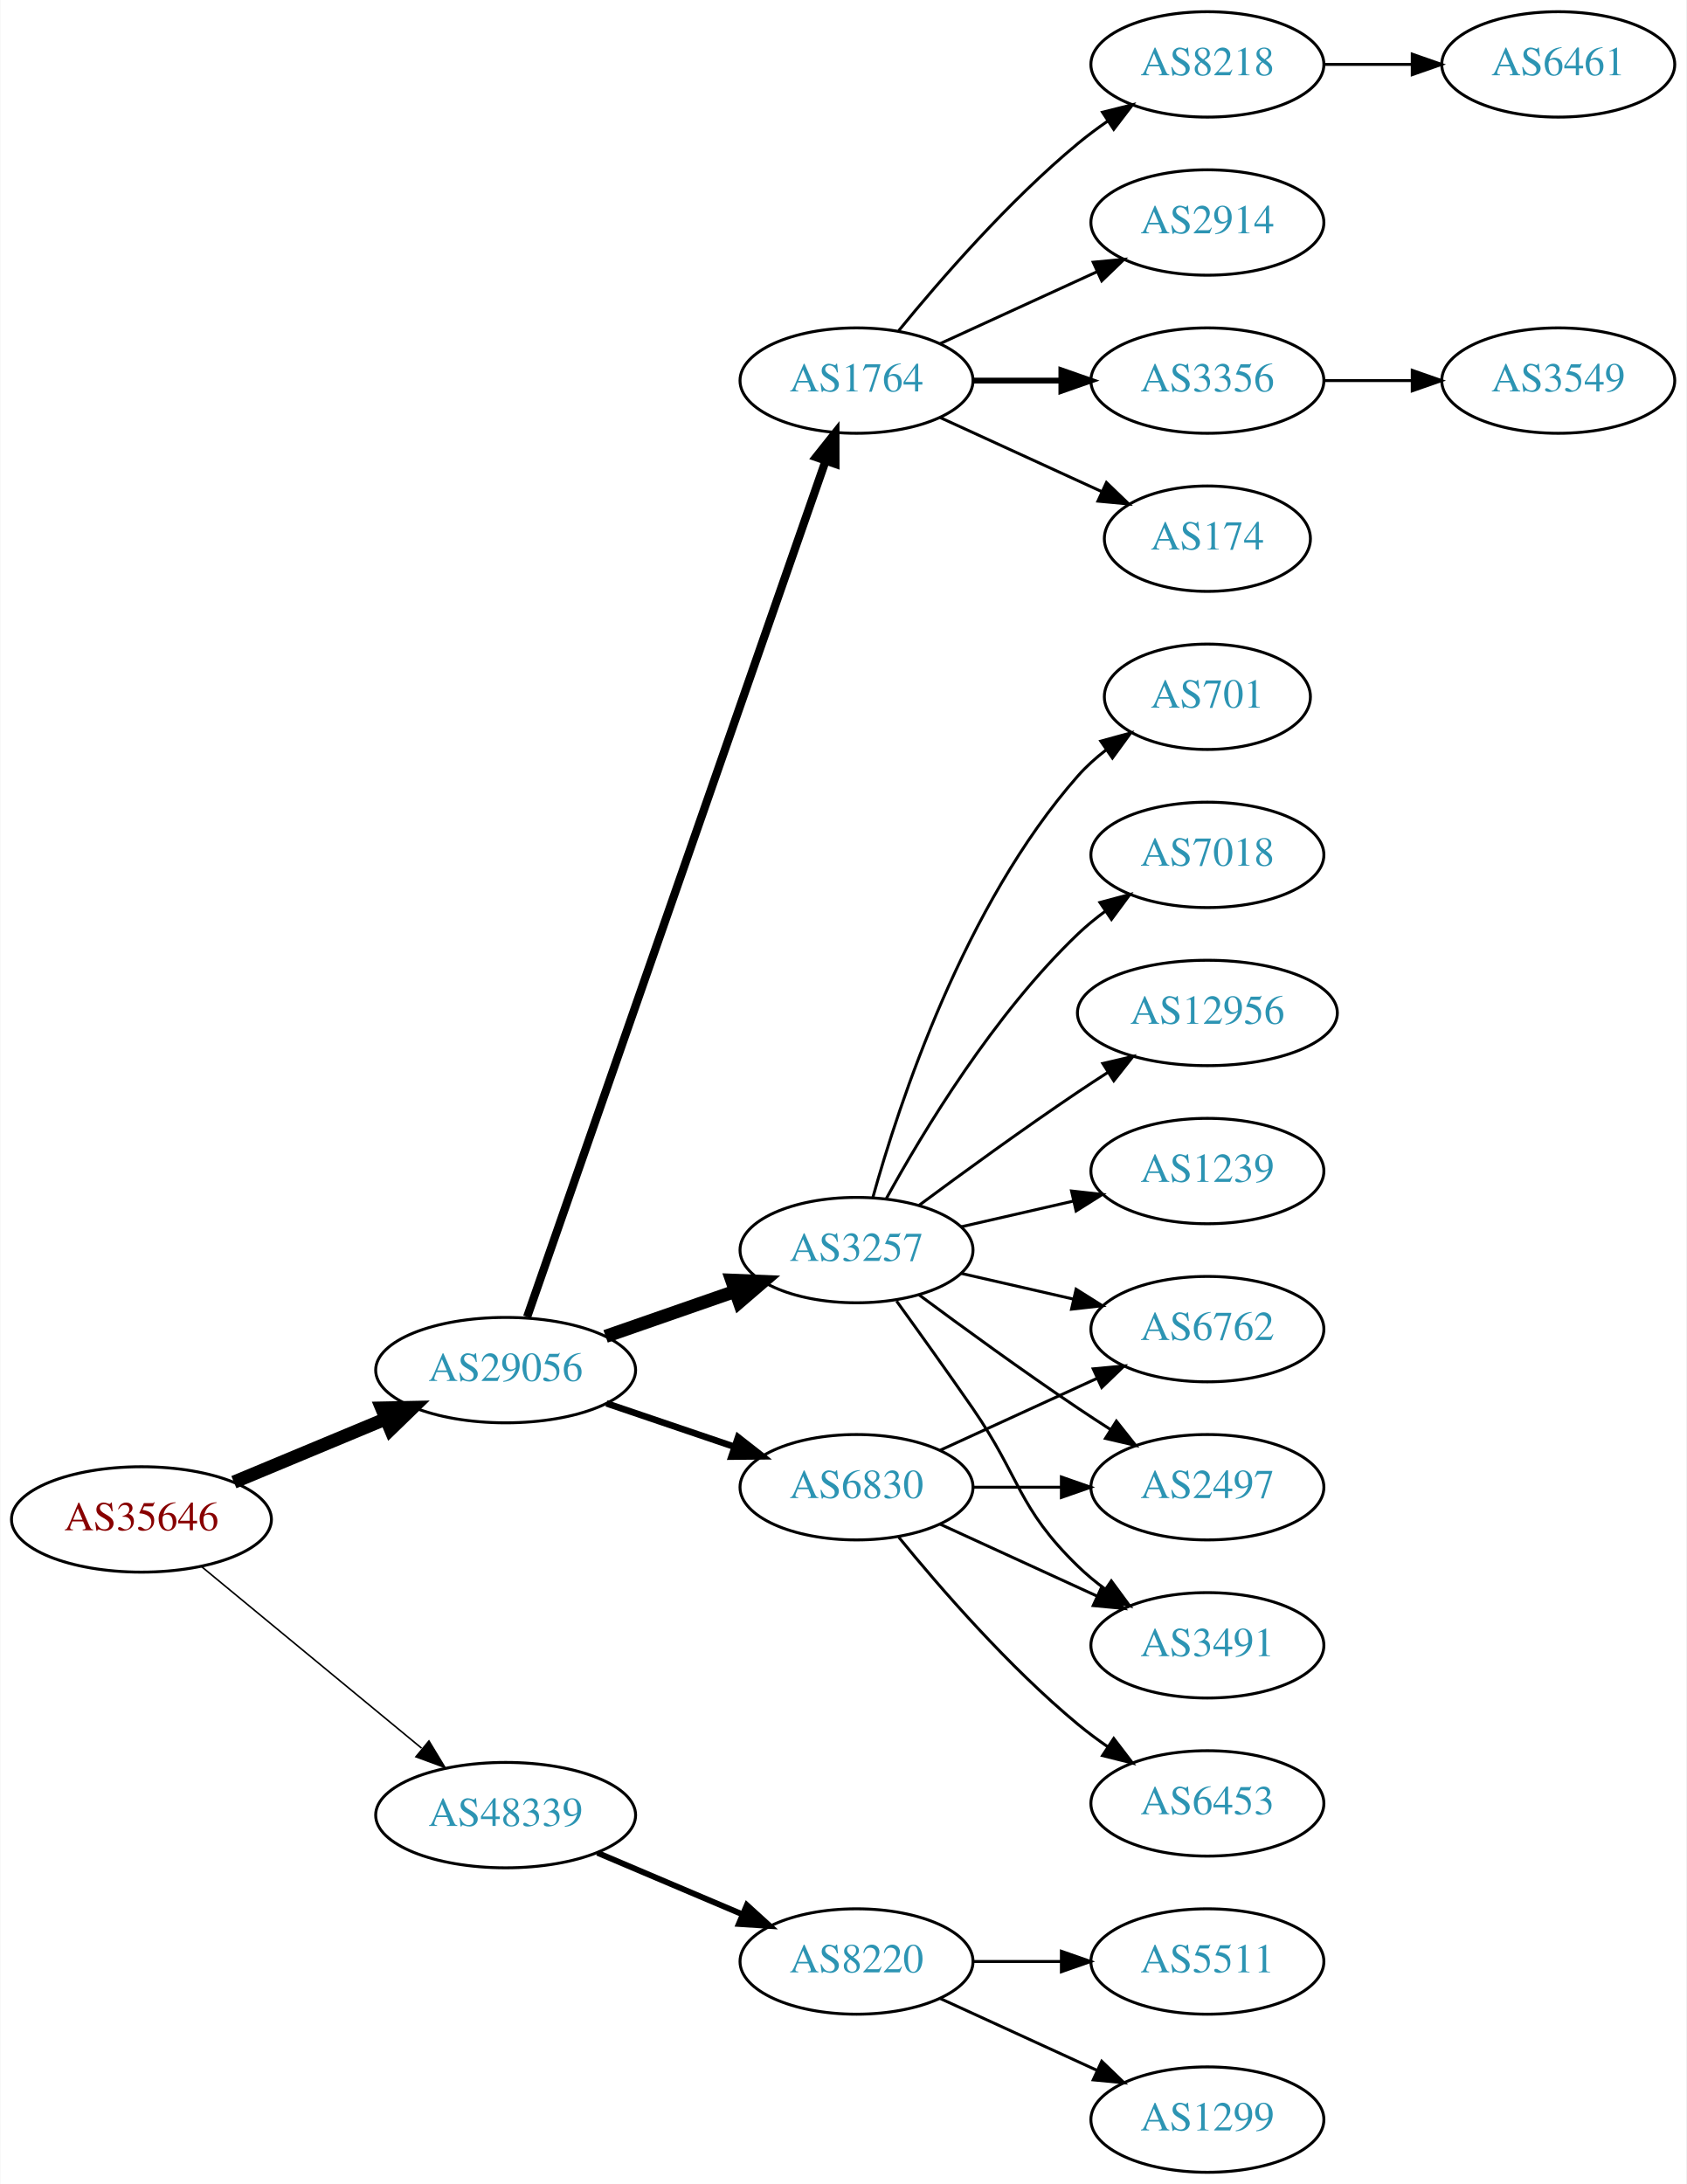
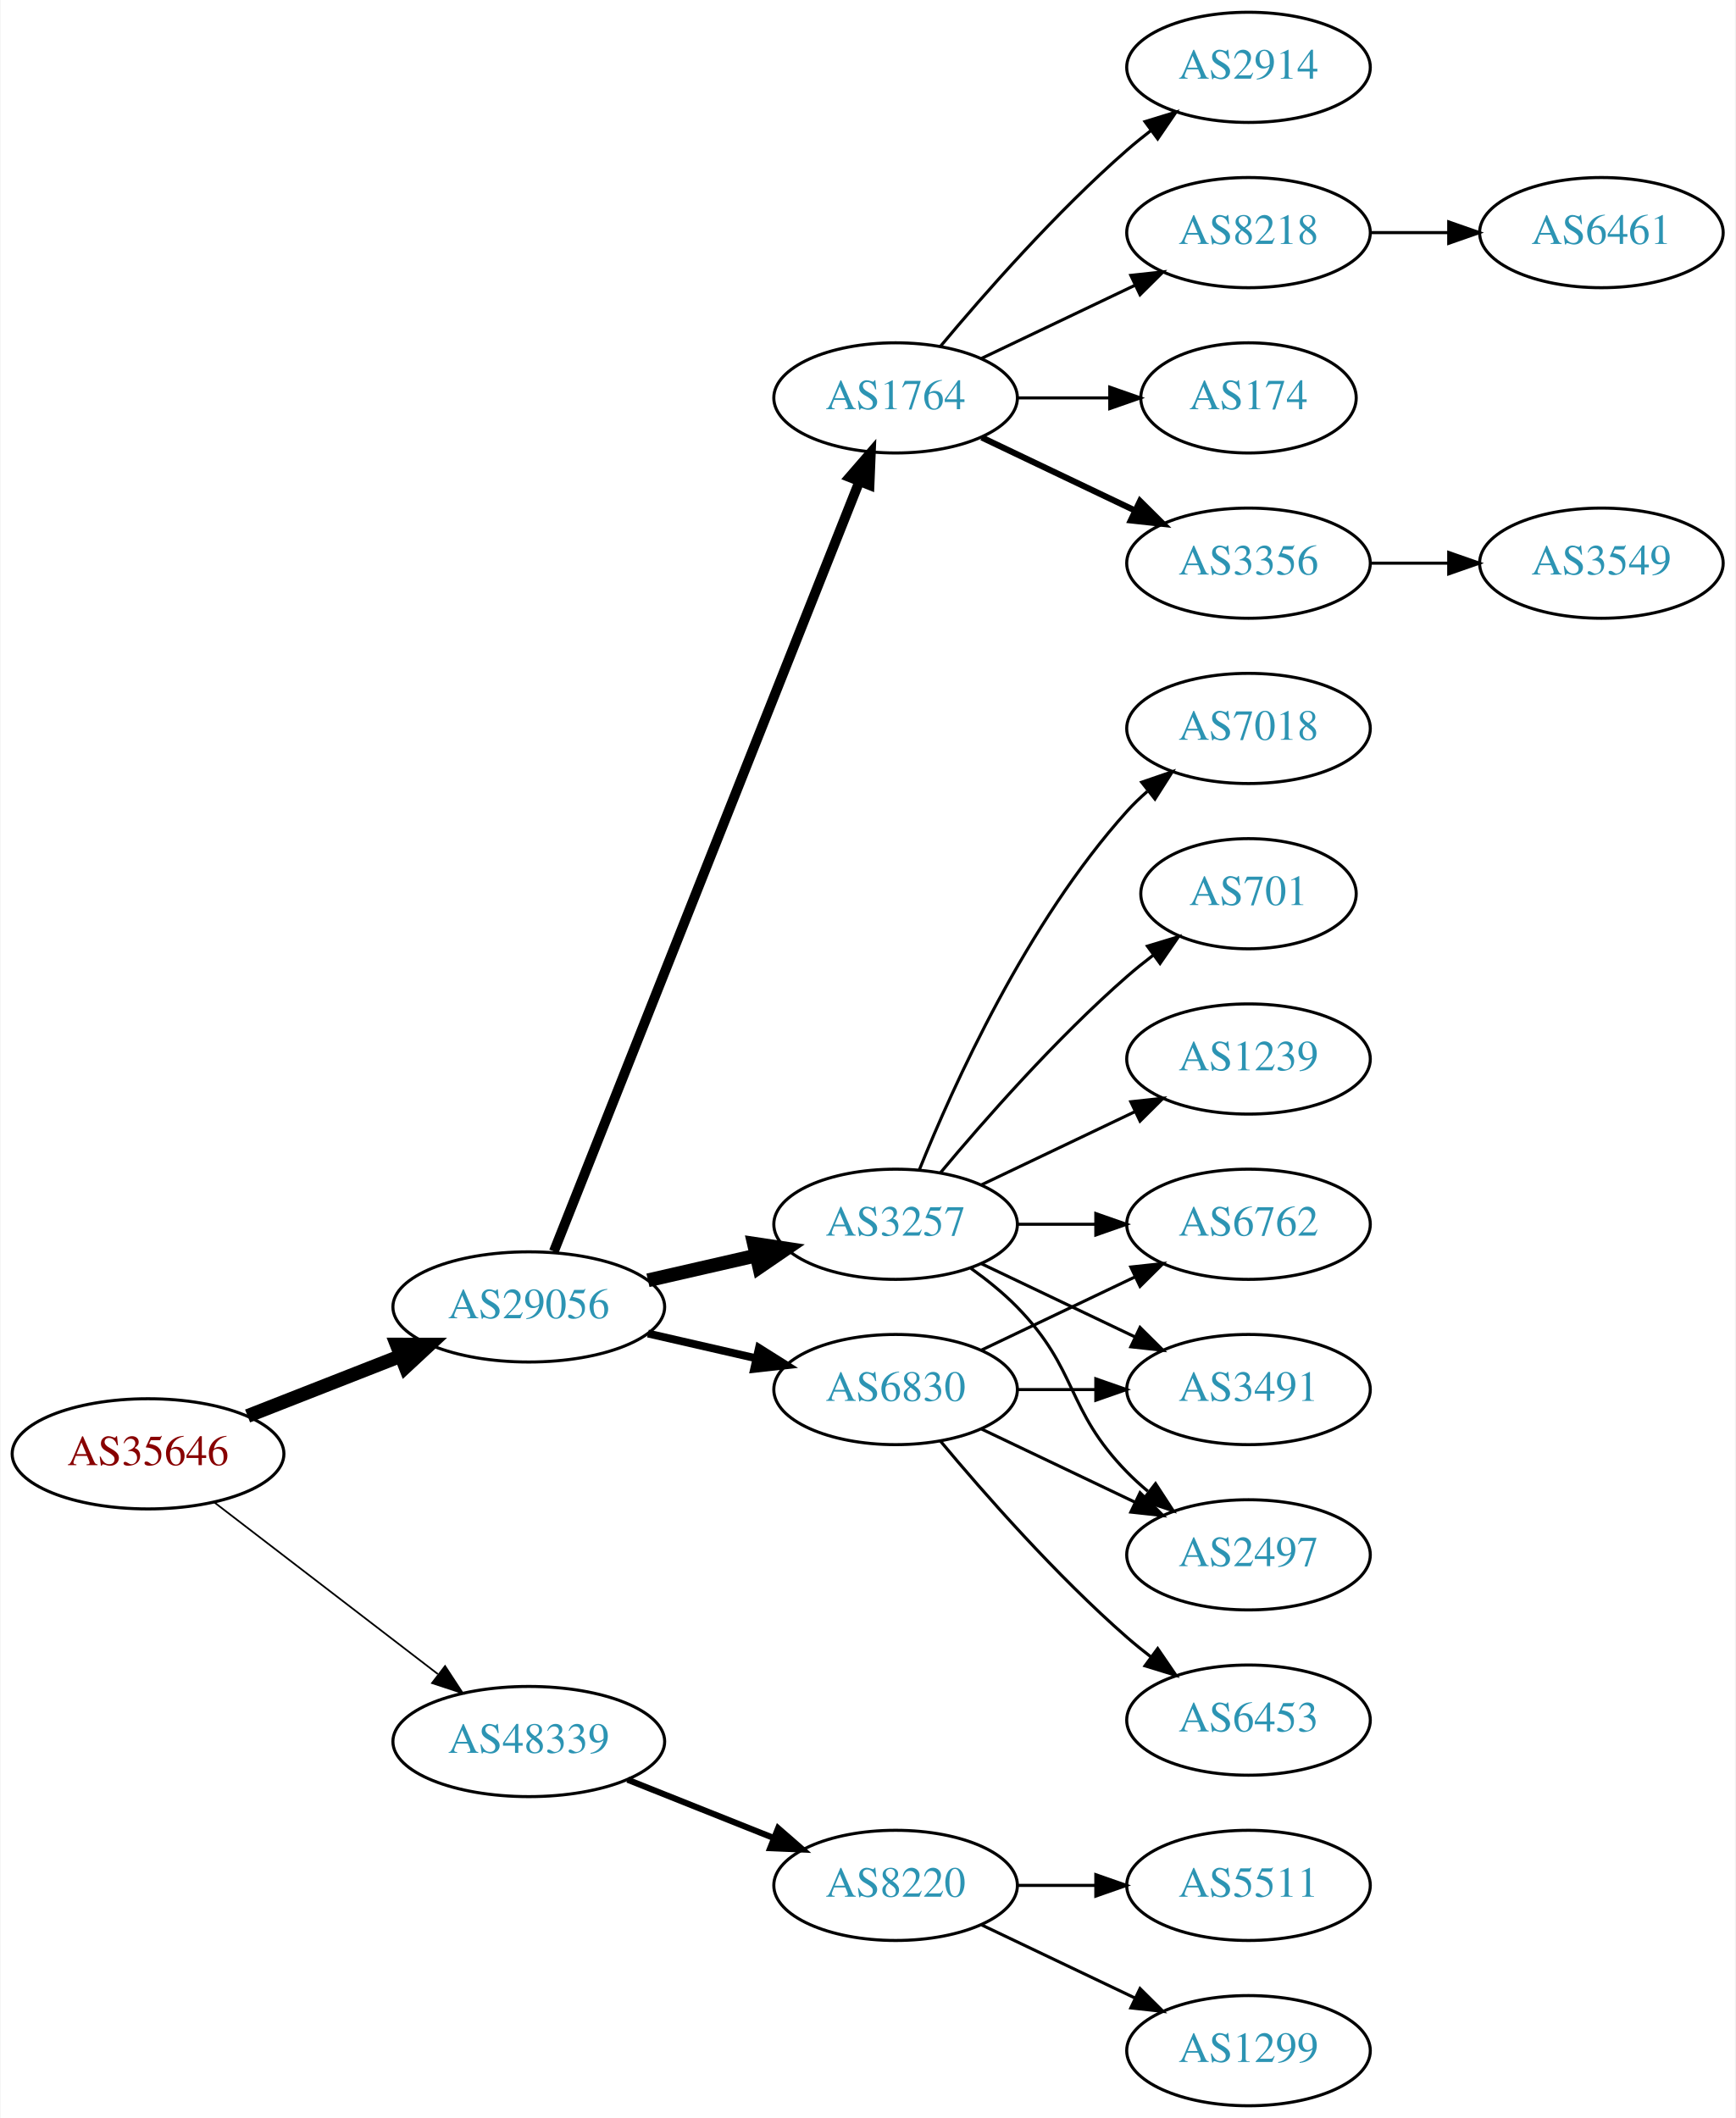
- <svg xmlns="http://www.w3.org/2000/svg" xmlns:xlink="http://www.w3.org/1999/xlink" width="576pt" height="746pt" viewBox="0.00 0.00 575.76 746.00">
-   <g id="graph0" class="graph" transform="scale(1 1) rotate(0) translate(4 742)">
-     <polygon fill="white" stroke="none" points="-4,4 -4,-742 571.762,-742 571.762,4 -4,4" />
+ <svg xmlns="http://www.w3.org/2000/svg" xmlns:xlink="http://www.w3.org/1999/xlink" width="567pt" height="692pt" viewBox="0.00 0.00 566.66 692.00">
+   <g id="graph0" class="graph" transform="scale(1 1) rotate(0) translate(4 688)">
+     <polygon fill="white" stroke="none" points="-4,4 -4,-688 562.663,-688 562.663,4 -4,4" />
    <g id="node1" class="node">
      <g id="a_node1">
        <a xlink:href="/asn/35646" xlink:title="AS35646 ~ GRAWE-AS [AT]">
-           <ellipse fill="#ffffff" stroke="black" cx="44.196" cy="-223" rx="44.393" ry="18" />
-           <text text-anchor="middle" x="44.196" y="-219.3" font-family="Times,serif" font-size="14.00" fill="#880000">AS35646</text>
+           <ellipse fill="#ffffff" stroke="black" cx="44.196" cy="-213" rx="44.393" ry="18" />
+           <text text-anchor="middle" x="44.196" y="-209.3" font-family="Times,serif" font-size="14.00" fill="#880000">AS35646</text>
        </a>
      </g>
    </g>
    <g id="node2" class="node">
      <g id="a_node2">
        <a xlink:href="/asn/29056" xlink:title="AS29056 ~ Citycom Telekommunikation GmbH [AT]">
-           <ellipse fill="#ffffff" stroke="black" cx="168.588" cy="-274" rx="44.393" ry="18" />
-           <text text-anchor="middle" x="168.588" y="-270.3" font-family="Times,serif" font-size="14.00" fill="#2c94b3">AS29056</text>
+           <ellipse fill="#ffffff" stroke="black" cx="168.588" cy="-261" rx="44.393" ry="18" />
+           <text text-anchor="middle" x="168.588" y="-257.3" font-family="Times,serif" font-size="14.00" fill="#2c94b3">AS29056</text>
        </a>
      </g>
    </g>
    <g id="edge1" class="edge">
-       <path fill="none" stroke="black" stroke-width="4.5" d="M75.765,-235.738C91.391,-242.249 110.606,-250.256 127.413,-257.259" />
-       <polygon fill="black" stroke="black" stroke-width="4.5" points="126.24,-261.036 136.985,-261.248 129.269,-253.767 126.24,-261.036" />
+       <path fill="none" stroke="black" stroke-width="4.5" d="M76.715,-225.361C91.991,-231.352 110.521,-238.619 126.855,-245.025" />
+       <polygon fill="black" stroke="black" stroke-width="4.5" points="125.429,-248.695 136.176,-248.681 128.304,-241.364 125.429,-248.695" />
    </g>
    <g id="node3" class="node">
      <g id="a_node3">
        <a xlink:href="/asn/48339" xlink:title="AS48339 ~ Raiffeisen Rechenzentrum GmbH [AT]">
-           <ellipse fill="#ffffff" stroke="black" cx="168.588" cy="-122" rx="44.393" ry="18" />
-           <text text-anchor="middle" x="168.588" y="-118.3" font-family="Times,serif" font-size="14.00" fill="#2c94b3">AS48339</text>
+           <ellipse fill="#ffffff" stroke="black" cx="168.588" cy="-119" rx="44.393" ry="18" />
+           <text text-anchor="middle" x="168.588" y="-115.3" font-family="Times,serif" font-size="14.00" fill="#2c94b3">AS48339</text>
        </a>
      </g>
    </g>
    <g id="edge2" class="edge">
-       <path fill="none" stroke="black" stroke-width="0.529" d="M64.59,-206.996C84.88,-190.252 116.917,-163.815 139.872,-144.872" />
-       <polygon fill="black" stroke="black" stroke-width="0.529" points="142.395,-147.328 147.88,-138.263 137.94,-141.929 142.395,-147.328" />
+       <path fill="none" stroke="black" stroke-width="0.562" d="M65.682,-197.267C85.715,-181.88 116.402,-158.312 138.867,-141.058" />
+       <polygon fill="black" stroke="black" stroke-width="0.562" points="141.237,-143.652 147.036,-134.785 136.973,-138.1 141.237,-143.652" />
    </g>
    <g id="node4" class="node">
      <g id="a_node4">
-         <a xlink:href="/asn/3257" xlink:title="AS3257 ~ GTT [DE]">
-           <ellipse fill="#ffffff" stroke="black" cx="288.431" cy="-315" rx="39.794" ry="18" />
-           <text text-anchor="middle" x="288.431" y="-311.3" font-family="Times,serif" font-size="14.00" fill="#2c94b3">AS3257</text>
-         </a>
-       </g>
-     </g>
-     <g id="edge3" class="edge">
-       <path fill="none" stroke="black" stroke-width="4.5" d="M202.728,-285.53C216.445,-290.302 232.484,-295.883 246.894,-300.896" />
-       <polygon fill="black" stroke="black" stroke-width="4.5" points="245.822,-304.692 256.56,-304.26 248.41,-297.255 245.822,-304.692" />
-     </g>
-     <g id="node5" class="node">
-       <g id="a_node5">
-         <a xlink:href="/asn/1764" xlink:title="AS1764 ~ NEXTLAYER-AS [AT]">
-           <ellipse fill="#ffffff" stroke="black" cx="288.431" cy="-612" rx="39.794" ry="18" />
-           <text text-anchor="middle" x="288.431" y="-608.3" font-family="Times,serif" font-size="14.00" fill="#2c94b3">AS1764</text>
-         </a>
-       </g>
-     </g>
-     <g id="edge4" class="edge">
-       <path fill="none" stroke="black" stroke-width="2.812" d="M175.924,-292.172C195.392,-348.01 254.428,-517.34 277.777,-584.311" />
-       <polygon fill="black" stroke="black" stroke-width="2.812" points="274.61,-585.858 281.207,-594.148 281.219,-583.553 274.61,-585.858" />
-     </g>
-     <g id="node6" class="node">
-       <g id="a_node6">
        <a xlink:href="/asn/6830" xlink:title="AS6830 ~ LGI-UPC [AT]">
          <ellipse fill="#ffffff" stroke="black" cx="288.431" cy="-234" rx="39.794" ry="18" />
          <text text-anchor="middle" x="288.431" y="-230.3" font-family="Times,serif" font-size="14.00" fill="#2c94b3">AS6830</text>
        </a>
      </g>
    </g>
+     <g id="edge3" class="edge">
+       <path fill="none" stroke="black" stroke-width="2.571" d="M207.523,-252.308C218.764,-249.733 231.176,-246.889 242.799,-244.226" />
+       <polygon fill="black" stroke="black" stroke-width="2.571" points="243.795,-247.588 252.761,-241.943 242.232,-240.765 243.795,-247.588" />
+     </g>
+     <g id="node5" class="node">
+       <g id="a_node5">
+         <a xlink:href="/asn/3257" xlink:title="AS3257 ~ GTT [DE]">
+           <ellipse fill="#ffffff" stroke="black" cx="288.431" cy="-288" rx="39.794" ry="18" />
+           <text text-anchor="middle" x="288.431" y="-284.3" font-family="Times,serif" font-size="14.00" fill="#2c94b3">AS3257</text>
+         </a>
+       </g>
+     </g>
+     <g id="edge4" class="edge">
+       <path fill="none" stroke="black" stroke-width="4.5" d="M207.523,-269.692C218.764,-272.267 231.176,-275.111 242.799,-277.774" />
+       <polygon fill="black" stroke="black" stroke-width="4.5" points="242.134,-281.661 252.761,-280.057 243.893,-273.985 242.134,-281.661" />
+     </g>
+     <g id="node6" class="node">
+       <g id="a_node6">
+         <a xlink:href="/asn/1764" xlink:title="AS1764 ~ NEXTLAYER-AS [AT]">
+           <ellipse fill="#ffffff" stroke="black" cx="288.431" cy="-558" rx="39.794" ry="18" />
+           <text text-anchor="middle" x="288.431" y="-554.3" font-family="Times,serif" font-size="14.00" fill="#2c94b3">AS1764</text>
+         </a>
+       </g>
+     </g>
    <g id="edge5" class="edge">
-       <path fill="none" stroke="black" stroke-width="2.25" d="M203.042,-262.645C216.643,-258.028 232.485,-252.651 246.746,-247.81" />
-       <polygon fill="black" stroke="black" stroke-width="2.25" points="247.975,-251.089 256.32,-244.56 245.725,-244.46 247.975,-251.089" />
-     </g>
-     <g id="node21" class="node">
-       <g id="a_node21">
+       <path fill="none" stroke="black" stroke-width="3.214" d="M176.782,-279.132C196.717,-329.373 252.759,-470.615 276.54,-530.553" />
+       <polygon fill="black" stroke="black" stroke-width="3.214" points="273.389,-532.101 280.331,-540.106 279.896,-529.52 273.389,-532.101" />
+     </g>
+     <g id="node20" class="node">
+       <g id="a_node20">
        <a xlink:href="/asn/8220" xlink:title="AS8220 ~ COLT [GB]">
          <ellipse fill="#ffffff" stroke="black" cx="288.431" cy="-72" rx="39.794" ry="18" />
          <text text-anchor="middle" x="288.431" y="-68.3" font-family="Times,serif" font-size="14.00" fill="#2c94b3">AS8220</text>
        </a>
      </g>
    </g>
-     <g id="edge23" class="edge">
-       <path fill="none" stroke="black" stroke-width="2" d="M199.936,-109.124C214.958,-102.75 233.249,-94.989 249.217,-88.214" />
-       <polygon fill="black" stroke="black" stroke-width="2" points="250.969,-91.272 258.808,-84.144 248.235,-84.829 250.969,-91.272" />
+     <g id="edge22" class="edge">
+       <path fill="none" stroke="black" stroke-width="2" d="M200.858,-106.528C215.54,-100.673 233.183,-93.636 248.701,-87.447" />
+       <polygon fill="black" stroke="black" stroke-width="2" points="250.051,-90.677 258.043,-83.721 247.458,-84.175 250.051,-90.677" />
    </g>
    <g id="node7" class="node">
      <g id="a_node7">
-         <a xlink:href="/asn/3491" xlink:title="AS3491 ~ PCCW Global, Inc. [US]">
-           <ellipse fill="#ffffff" stroke="black" cx="408.273" cy="-180" rx="39.794" ry="18" />
-           <text text-anchor="middle" x="408.273" y="-176.3" font-family="Times,serif" font-size="14.00" fill="#2c94b3">AS3491</text>
+         <a xlink:href="/asn/6762" xlink:title="AS6762 ~ TELECOM ITALIA SPARKLE S.p.A. [IT]">
+           <ellipse fill="#ffffff" stroke="black" cx="403.724" cy="-288" rx="39.794" ry="18" />
+           <text text-anchor="middle" x="403.724" y="-284.3" font-family="Times,serif" font-size="14.00" fill="#2c94b3">AS6762</text>
        </a>
      </g>
    </g>
    <g id="edge6" class="edge">
-       <path fill="none" stroke="black" d="M302.11,-297.594C309.725,-287.063 319.558,-273.33 328.077,-261 344.473,-237.269 343.384,-227.094 364.077,-207 366.922,-204.237 370.096,-201.614 373.396,-199.166" />
-       <polygon fill="black" stroke="black" points="375.462,-201.994 381.744,-193.462 371.513,-196.214 375.462,-201.994" />
+       <path fill="none" stroke="black" d="M316.567,-246.934C331.561,-254.081 350.382,-263.052 366.605,-270.785" />
+       <polygon fill="black" stroke="black" points="365.276,-274.028 375.809,-275.171 368.288,-267.709 365.276,-274.028" />
    </g>
    <g id="node8" class="node">
      <g id="a_node8">
-         <a xlink:href="/asn/12956" xlink:title="AS12956 ~ TELXIUS [ES]">
-           <ellipse fill="#ffffff" stroke="black" cx="408.273" cy="-396" rx="44.393" ry="18" />
-           <text text-anchor="middle" x="408.273" y="-392.3" font-family="Times,serif" font-size="14.00" fill="#2c94b3">AS12956</text>
+         <a xlink:href="/asn/3491" xlink:title="AS3491 ~ PCCW Global, Inc. [US]">
+           <ellipse fill="#ffffff" stroke="black" cx="403.724" cy="-234" rx="39.794" ry="18" />
+           <text text-anchor="middle" x="403.724" y="-230.3" font-family="Times,serif" font-size="14.00" fill="#2c94b3">AS3491</text>
        </a>
      </g>
    </g>
    <g id="edge7" class="edge">
-       <path fill="none" stroke="black" d="M309.761,-330.277C324.623,-341.304 345.368,-356.407 364.077,-369 367.367,-371.215 370.83,-373.482 374.304,-375.715" />
-       <polygon fill="black" stroke="black" points="372.552,-378.748 382.872,-381.148 376.301,-372.837 372.552,-378.748" />
+       <path fill="none" stroke="black" d="M328.103,-234C336.306,-234 345.07,-234 353.602,-234" />
+       <polygon fill="black" stroke="black" points="353.841,-237.5 363.841,-234 353.841,-230.5 353.841,-237.5" />
    </g>
    <g id="node9" class="node">
      <g id="a_node9">
-         <a xlink:href="/asn/1239" xlink:title="AS1239 ~ Sprint [US]">
-           <ellipse fill="#ffffff" stroke="black" cx="408.273" cy="-342" rx="39.794" ry="18" />
-           <text text-anchor="middle" x="408.273" y="-338.3" font-family="Times,serif" font-size="14.00" fill="#2c94b3">AS1239</text>
+         <a xlink:href="/asn/6453" xlink:title="AS6453 ~ TATA COMMUNICATIONS (AMERICA) INC [US]">
+           <ellipse fill="#ffffff" stroke="black" cx="403.724" cy="-126" rx="39.794" ry="18" />
+           <text text-anchor="middle" x="403.724" y="-122.3" font-family="Times,serif" font-size="14.00" fill="#2c94b3">AS6453</text>
        </a>
      </g>
    </g>
    <g id="edge8" class="edge">
-       <path fill="none" stroke="black" d="M324.15,-322.955C336.15,-325.704 349.771,-328.825 362.463,-331.733" />
-       <polygon fill="black" stroke="black" points="361.866,-335.187 372.395,-334.009 363.429,-328.364 361.866,-335.187" />
+       <path fill="none" stroke="black" d="M303.061,-217.183C317.343,-200.071 340.89,-173.255 364.077,-153 366.543,-150.846 369.182,-148.706 371.879,-146.628" />
+       <polygon fill="black" stroke="black" points="374.052,-149.375 380.033,-140.63 369.904,-143.736 374.052,-149.375" />
    </g>
    <g id="node10" class="node">
      <g id="a_node10">
-         <a xlink:href="/asn/701" xlink:title="AS701 ~ UUNET [US]">
-           <ellipse fill="#ffffff" stroke="black" cx="408.273" cy="-504" rx="35.194" ry="18" />
-           <text text-anchor="middle" x="408.273" y="-500.3" font-family="Times,serif" font-size="14.00" fill="#2c94b3">AS701</text>
+         <a xlink:href="/asn/2497" xlink:title="AS2497 ~ Internet Initiative Japan Inc. [JP]">
+           <ellipse fill="#ffffff" stroke="black" cx="403.724" cy="-180" rx="39.794" ry="18" />
+           <text text-anchor="middle" x="403.724" y="-176.3" font-family="Times,serif" font-size="14.00" fill="#2c94b3">AS2497</text>
        </a>
      </g>
    </g>
    <g id="edge9" class="edge">
-       <path fill="none" stroke="black" d="M294.004,-332.946C302.909,-364.995 325.194,-432.842 364.077,-477 366.905,-480.211 370.206,-483.172 373.701,-485.864" />
-       <polygon fill="black" stroke="black" points="371.858,-488.845 382.076,-491.645 375.835,-483.084 371.858,-488.845" />
+       <path fill="none" stroke="black" d="M316.567,-221.066C331.561,-213.919 350.382,-204.948 366.605,-197.215" />
+       <polygon fill="black" stroke="black" points="368.288,-200.291 375.809,-192.829 365.276,-193.972 368.288,-200.291" />
+     </g>
+     <g id="edge15" class="edge">
+       <path fill="none" stroke="black" d="M328.103,-288C336.306,-288 345.07,-288 353.602,-288" />
+       <polygon fill="black" stroke="black" points="353.841,-291.5 363.841,-288 353.841,-284.5 353.841,-291.5" />
+     </g>
+     <g id="edge13" class="edge">
+       <path fill="none" stroke="black" d="M316.567,-275.066C331.561,-267.919 350.382,-258.948 366.605,-251.215" />
+       <polygon fill="black" stroke="black" points="368.288,-254.291 375.809,-246.829 365.276,-247.972 368.288,-254.291" />
+     </g>
+     <g id="edge14" class="edge">
+       <path fill="none" stroke="black" d="M313.025,-273.611C318.281,-269.852 323.613,-265.563 328.077,-261 348.25,-240.383 343.905,-227.617 364.077,-207 366.17,-204.861 368.453,-202.782 370.83,-200.79" />
+       <polygon fill="black" stroke="black" points="373.349,-203.268 379.13,-194.389 369.074,-197.725 373.349,-203.268" />
    </g>
    <g id="node11" class="node">
      <g id="a_node11">
-         <a xlink:href="/asn/6762" xlink:title="AS6762 ~ TELECOM ITALIA SPARKLE S.p.A. [IT]">
-           <ellipse fill="#ffffff" stroke="black" cx="408.273" cy="-288" rx="39.794" ry="18" />
-           <text text-anchor="middle" x="408.273" y="-284.3" font-family="Times,serif" font-size="14.00" fill="#2c94b3">AS6762</text>
+         <a xlink:href="/asn/701" xlink:title="AS701 ~ UUNET [US]">
+           <ellipse fill="#ffffff" stroke="black" cx="403.724" cy="-396" rx="35.194" ry="18" />
+           <text text-anchor="middle" x="403.724" y="-392.3" font-family="Times,serif" font-size="14.00" fill="#2c94b3">AS701</text>
        </a>
      </g>
    </g>
    <g id="edge10" class="edge">
-       <path fill="none" stroke="black" d="M324.15,-307.045C336.15,-304.296 349.771,-301.175 362.463,-298.267" />
-       <polygon fill="black" stroke="black" points="363.429,-301.636 372.395,-295.991 361.866,-294.813 363.429,-301.636" />
+       <path fill="none" stroke="black" d="M303.061,-304.817C317.343,-321.929 340.89,-348.745 364.077,-369 366.747,-371.332 369.62,-373.648 372.55,-375.886" />
+       <polygon fill="black" stroke="black" points="370.701,-378.87 380.841,-381.939 374.828,-373.216 370.701,-378.87" />
    </g>
    <g id="node12" class="node">
      <g id="a_node12">
-         <a xlink:href="/asn/2497" xlink:title="AS2497 ~ Internet Initiative Japan Inc. [JP]">
-           <ellipse fill="#ffffff" stroke="black" cx="408.273" cy="-234" rx="39.794" ry="18" />
-           <text text-anchor="middle" x="408.273" y="-230.3" font-family="Times,serif" font-size="14.00" fill="#2c94b3">AS2497</text>
+         <a xlink:href="/asn/1239" xlink:title="AS1239 ~ Sprint [US]">
+           <ellipse fill="#ffffff" stroke="black" cx="403.724" cy="-342" rx="39.794" ry="18" />
+           <text text-anchor="middle" x="403.724" y="-338.3" font-family="Times,serif" font-size="14.00" fill="#2c94b3">AS1239</text>
        </a>
      </g>
    </g>
    <g id="edge11" class="edge">
-       <path fill="none" stroke="black" d="M309.761,-299.723C324.623,-288.696 345.368,-273.593 364.077,-261 367.626,-258.611 371.377,-256.161 375.125,-253.758" />
-       <polygon fill="black" stroke="black" points="377.193,-256.591 383.774,-248.288 373.451,-250.675 377.193,-256.591" />
+       <path fill="none" stroke="black" d="M316.567,-300.934C331.561,-308.081 350.382,-317.052 366.605,-324.785" />
+       <polygon fill="black" stroke="black" points="365.276,-328.028 375.809,-329.171 368.288,-321.709 365.276,-328.028" />
    </g>
    <g id="node13" class="node">
      <g id="a_node13">
        <a xlink:href="/asn/7018" xlink:title="AS7018 ~ AT&amp;T Services, Inc. [US]">
-           <ellipse fill="#ffffff" stroke="black" cx="408.273" cy="-450" rx="39.794" ry="18" />
-           <text text-anchor="middle" x="408.273" y="-446.3" font-family="Times,serif" font-size="14.00" fill="#2c94b3">AS7018</text>
+           <ellipse fill="#ffffff" stroke="black" cx="403.724" cy="-450" rx="39.794" ry="18" />
+           <text text-anchor="middle" x="403.724" y="-446.3" font-family="Times,serif" font-size="14.00" fill="#2c94b3">AS7018</text>
        </a>
      </g>
    </g>
    <g id="edge12" class="edge">
-       <path fill="none" stroke="black" d="M298.672,-332.713C311.218,-355.561 335.394,-395.611 364.077,-423 366.946,-425.739 370.134,-428.347 373.443,-430.785" />
-       <polygon fill="black" stroke="black" points="371.567,-433.742 381.803,-436.477 375.507,-427.956 371.567,-433.742" />
+       <path fill="none" stroke="black" d="M296.179,-305.787C307.23,-333.243 331.283,-386.578 364.077,-423 366.08,-425.224 368.298,-427.363 370.631,-429.397" />
+       <polygon fill="black" stroke="black" points="368.829,-432.433 378.85,-435.873 373.161,-426.935 368.829,-432.433" />
    </g>
    <g id="node14" class="node">
      <g id="a_node14">
-         <a xlink:href="/asn/8218" xlink:title="AS8218 ~ legacy Neotelecoms [FR]">
-           <ellipse fill="#ffffff" stroke="black" cx="408.273" cy="-720" rx="39.794" ry="18" />
-           <text text-anchor="middle" x="408.273" y="-716.3" font-family="Times,serif" font-size="14.00" fill="#2c94b3">AS8218</text>
-         </a>
-       </g>
-     </g>
-     <g id="edge13" class="edge">
-       <path fill="none" stroke="black" d="M302.85,-629.065C316.964,-646.375 340.379,-673.345 364.077,-693 367.294,-695.668 370.794,-698.27 374.365,-700.741" />
-       <polygon fill="black" stroke="black" points="372.442,-703.666 382.721,-706.236 376.288,-697.817 372.442,-703.666" />
+         <a xlink:href="/asn/174" xlink:title="AS174 ~ Cogent Communications [US]">
+           <ellipse fill="#ffffff" stroke="black" cx="403.724" cy="-558" rx="35.194" ry="18" />
+           <text text-anchor="middle" x="403.724" y="-554.3" font-family="Times,serif" font-size="14.00" fill="#2c94b3">AS174</text>
+         </a>
+       </g>
+     </g>
+     <g id="edge16" class="edge">
+       <path fill="none" stroke="black" d="M328.103,-558C337.808,-558 348.299,-558 358.262,-558" />
+       <polygon fill="black" stroke="black" points="358.398,-561.5 368.398,-558 358.398,-554.5 358.398,-561.5" />
    </g>
    <g id="node15" class="node">
      <g id="a_node15">
-         <a xlink:href="/asn/2914" xlink:title="AS2914 ~ NTT America, Inc. [US]">
-           <ellipse fill="#ffffff" stroke="black" cx="408.273" cy="-666" rx="39.794" ry="18" />
-           <text text-anchor="middle" x="408.273" y="-662.3" font-family="Times,serif" font-size="14.00" fill="#2c94b3">AS2914</text>
-         </a>
-       </g>
-     </g>
-     <g id="edge14" class="edge">
-       <path fill="none" stroke="black" d="M317.06,-624.661C333.017,-631.973 353.287,-641.261 370.57,-649.181" />
-       <polygon fill="black" stroke="black" points="369.269,-652.435 379.818,-653.419 372.185,-646.071 369.269,-652.435" />
+         <a xlink:href="/asn/3356" xlink:title="AS3356 ~ Level 3 Parent, LLC [US]">
+           <ellipse fill="#ffffff" stroke="black" cx="403.724" cy="-504" rx="39.794" ry="18" />
+           <text text-anchor="middle" x="403.724" y="-500.3" font-family="Times,serif" font-size="14.00" fill="#2c94b3">AS3356</text>
+         </a>
+       </g>
+     </g>
+     <g id="edge17" class="edge">
+       <path fill="none" stroke="black" stroke-width="2" d="M316.567,-545.066C331.561,-537.919 350.382,-528.948 366.605,-521.215" />
+       <polygon fill="black" stroke="black" stroke-width="2" points="368.288,-524.291 375.809,-516.829 365.276,-517.972 368.288,-524.291" />
    </g>
    <g id="node16" class="node">
      <g id="a_node16">
-         <a xlink:href="/asn/3356" xlink:title="AS3356 ~ Level 3 Parent, LLC [US]">
-           <ellipse fill="#ffffff" stroke="black" cx="408.273" cy="-612" rx="39.794" ry="18" />
-           <text text-anchor="middle" x="408.273" y="-608.3" font-family="Times,serif" font-size="14.00" fill="#2c94b3">AS3356</text>
-         </a>
-       </g>
-     </g>
-     <g id="edge15" class="edge">
-       <path fill="none" stroke="black" stroke-width="2" d="M328.343,-612C337.897,-612 348.246,-612 358.209,-612" />
-       <polygon fill="black" stroke="black" stroke-width="2" points="358.402,-615.5 368.402,-612 358.402,-608.5 358.402,-615.5" />
+         <a xlink:href="/asn/2914" xlink:title="AS2914 ~ NTT America, Inc. [US]">
+           <ellipse fill="#ffffff" stroke="black" cx="403.724" cy="-666" rx="39.794" ry="18" />
+           <text text-anchor="middle" x="403.724" y="-662.3" font-family="Times,serif" font-size="14.00" fill="#2c94b3">AS2914</text>
+         </a>
+       </g>
+     </g>
+     <g id="edge18" class="edge">
+       <path fill="none" stroke="black" d="M303.061,-574.817C317.343,-591.929 340.89,-618.745 364.077,-639 366.543,-641.154 369.182,-643.294 371.879,-645.372" />
+       <polygon fill="black" stroke="black" points="369.904,-648.264 380.033,-651.37 374.052,-642.625 369.904,-648.264" />
    </g>
    <g id="node17" class="node">
      <g id="a_node17">
-         <a xlink:href="/asn/174" xlink:title="AS174 ~ Cogent Communications [US]">
-           <ellipse fill="#ffffff" stroke="black" cx="408.273" cy="-558" rx="35.194" ry="18" />
-           <text text-anchor="middle" x="408.273" y="-554.3" font-family="Times,serif" font-size="14.00" fill="#2c94b3">AS174</text>
-         </a>
-       </g>
-     </g>
-     <g id="edge16" class="edge">
-       <path fill="none" stroke="black" d="M317.06,-599.339C333.476,-591.817 354.457,-582.202 372.054,-574.139" />
-       <polygon fill="black" stroke="black" points="373.799,-577.189 381.432,-569.842 370.883,-570.826 373.799,-577.189" />
-     </g>
-     <g id="edge21" class="edge">
-       <path fill="none" stroke="black" d="M317.06,-221.339C333.017,-214.027 353.287,-204.739 370.57,-196.819" />
-       <polygon fill="black" stroke="black" points="372.185,-199.929 379.818,-192.581 369.269,-193.565 372.185,-199.929" />
+         <a xlink:href="/asn/8218" xlink:title="AS8218 ~ legacy Neotelecoms [FR]">
+           <ellipse fill="#ffffff" stroke="black" cx="403.724" cy="-612" rx="39.794" ry="18" />
+           <text text-anchor="middle" x="403.724" y="-608.3" font-family="Times,serif" font-size="14.00" fill="#2c94b3">AS8218</text>
+         </a>
+       </g>
    </g>
    <g id="edge19" class="edge">
-       <path fill="none" stroke="black" d="M317.06,-246.661C333.017,-253.973 353.287,-263.261 370.57,-271.181" />
-       <polygon fill="black" stroke="black" points="369.269,-274.435 379.818,-275.419 372.185,-268.071 369.269,-274.435" />
+       <path fill="none" stroke="black" d="M316.567,-570.934C331.561,-578.081 350.382,-587.052 366.605,-594.785" />
+       <polygon fill="black" stroke="black" points="365.276,-598.028 375.809,-599.171 368.288,-591.709 365.276,-598.028" />
+     </g>
+     <g id="node18" class="node">
+       <g id="a_node18">
+         <a xlink:href="/asn/3549" xlink:title="AS3549 ~ Level 3 Parent, LLC [US]">
+           <ellipse fill="#ffffff" stroke="black" cx="519.017" cy="-504" rx="39.794" ry="18" />
+           <text text-anchor="middle" x="519.017" y="-500.3" font-family="Times,serif" font-size="14.00" fill="#2c94b3">AS3549</text>
+         </a>
+       </g>
    </g>
    <g id="edge20" class="edge">
-       <path fill="none" stroke="black" d="M328.343,-234C337.897,-234 348.246,-234 358.209,-234" />
-       <polygon fill="black" stroke="black" points="358.402,-237.5 368.402,-234 358.402,-230.5 358.402,-237.5" />
+       <path fill="none" stroke="black" d="M443.396,-504C451.599,-504 460.363,-504 468.895,-504" />
+       <polygon fill="black" stroke="black" points="469.134,-507.5 479.134,-504 469.134,-500.5 469.134,-507.5" />
    </g>
    <g id="node19" class="node">
      <g id="a_node19">
-         <a xlink:href="/asn/6453" xlink:title="AS6453 ~ TATA COMMUNICATIONS (AMERICA) INC [US]">
-           <ellipse fill="#ffffff" stroke="black" cx="408.273" cy="-126" rx="39.794" ry="18" />
-           <text text-anchor="middle" x="408.273" y="-122.3" font-family="Times,serif" font-size="14.00" fill="#2c94b3">AS6453</text>
-         </a>
-       </g>
-     </g>
-     <g id="edge18" class="edge">
-       <path fill="none" stroke="black" d="M302.85,-216.935C316.964,-199.625 340.379,-172.655 364.077,-153 367.294,-150.332 370.794,-147.73 374.365,-145.259" />
-       <polygon fill="black" stroke="black" points="376.288,-148.183 382.721,-139.764 372.442,-142.334 376.288,-148.183" />
-     </g>
-     <g id="node18" class="node">
-       <g id="a_node18">
        <a xlink:href="/asn/6461" xlink:title="AS6461 ~ Zayo Bandwidth [US]">
-           <ellipse fill="#ffffff" stroke="black" cx="528.116" cy="-720" rx="39.794" ry="18" />
-           <text text-anchor="middle" x="528.116" y="-716.3" font-family="Times,serif" font-size="14.00" fill="#2c94b3">AS6461</text>
-         </a>
-       </g>
-     </g>
-     <g id="edge17" class="edge">
-       <path fill="none" stroke="black" d="M448.186,-720C457.739,-720 468.089,-720 478.052,-720" />
-       <polygon fill="black" stroke="black" points="478.244,-723.5 488.244,-720 478.244,-716.5 478.244,-723.5" />
-     </g>
-     <g id="node20" class="node">
-       <g id="a_node20">
-         <a xlink:href="/asn/3549" xlink:title="AS3549 ~ Level 3 Parent, LLC [US]">
-           <ellipse fill="#ffffff" stroke="black" cx="528.116" cy="-612" rx="39.794" ry="18" />
-           <text text-anchor="middle" x="528.116" y="-608.3" font-family="Times,serif" font-size="14.00" fill="#2c94b3">AS3549</text>
-         </a>
-       </g>
-     </g>
-     <g id="edge22" class="edge">
-       <path fill="none" stroke="black" d="M448.186,-612C457.739,-612 468.089,-612 478.052,-612" />
-       <polygon fill="black" stroke="black" points="478.244,-615.5 488.244,-612 478.244,-608.5 478.244,-615.5" />
+           <ellipse fill="#ffffff" stroke="black" cx="519.017" cy="-612" rx="39.794" ry="18" />
+           <text text-anchor="middle" x="519.017" y="-608.3" font-family="Times,serif" font-size="14.00" fill="#2c94b3">AS6461</text>
+         </a>
+       </g>
+     </g>
+     <g id="edge21" class="edge">
+       <path fill="none" stroke="black" d="M443.396,-612C451.599,-612 460.363,-612 468.895,-612" />
+       <polygon fill="black" stroke="black" points="469.134,-615.5 479.134,-612 469.134,-608.5 469.134,-615.5" />
+     </g>
+     <g id="node21" class="node">
+       <g id="a_node21">
+         <a xlink:href="/asn/1299" xlink:title="AS1299 ~ Telia Carrier [EU]">
+           <ellipse fill="#ffffff" stroke="black" cx="403.724" cy="-18" rx="39.794" ry="18" />
+           <text text-anchor="middle" x="403.724" y="-14.3" font-family="Times,serif" font-size="14.00" fill="#2c94b3">AS1299</text>
+         </a>
+       </g>
+     </g>
+     <g id="edge23" class="edge">
+       <path fill="none" stroke="black" d="M316.567,-59.066C331.561,-51.919 350.382,-42.948 366.605,-35.215" />
+       <polygon fill="black" stroke="black" points="368.288,-38.291 375.809,-30.829 365.276,-31.972 368.288,-38.291" />
    </g>
    <g id="node22" class="node">
      <g id="a_node22">
        <a xlink:href="/asn/5511" xlink:title="AS5511 ~ Orange S.A. [FR]">
-           <ellipse fill="#ffffff" stroke="black" cx="408.273" cy="-72" rx="39.794" ry="18" />
-           <text text-anchor="middle" x="408.273" y="-68.3" font-family="Times,serif" font-size="14.00" fill="#2c94b3">AS5511</text>
+           <ellipse fill="#ffffff" stroke="black" cx="403.724" cy="-72" rx="39.794" ry="18" />
+           <text text-anchor="middle" x="403.724" y="-68.3" font-family="Times,serif" font-size="14.00" fill="#2c94b3">AS5511</text>
        </a>
      </g>
    </g>
    <g id="edge24" class="edge">
-       <path fill="none" stroke="black" d="M328.343,-72C337.897,-72 348.246,-72 358.209,-72" />
-       <polygon fill="black" stroke="black" points="358.402,-75.5 368.402,-72 358.402,-68.5 358.402,-75.5" />
-     </g>
-     <g id="node23" class="node">
-       <g id="a_node23">
-         <a xlink:href="/asn/1299" xlink:title="AS1299 ~ Telia Carrier [EU]">
-           <ellipse fill="#ffffff" stroke="black" cx="408.273" cy="-18" rx="39.794" ry="18" />
-           <text text-anchor="middle" x="408.273" y="-14.3" font-family="Times,serif" font-size="14.00" fill="#2c94b3">AS1299</text>
-         </a>
-       </g>
-     </g>
-     <g id="edge25" class="edge">
-       <path fill="none" stroke="black" d="M317.06,-59.339C333.017,-52.027 353.287,-42.739 370.57,-34.819" />
-       <polygon fill="black" stroke="black" points="372.185,-37.929 379.818,-30.581 369.269,-31.565 372.185,-37.929" />
+       <path fill="none" stroke="black" d="M328.103,-72C336.306,-72 345.07,-72 353.602,-72" />
+       <polygon fill="black" stroke="black" points="353.841,-75.5 363.841,-72 353.841,-68.5 353.841,-75.5" />
    </g>
  </g>
</svg>
